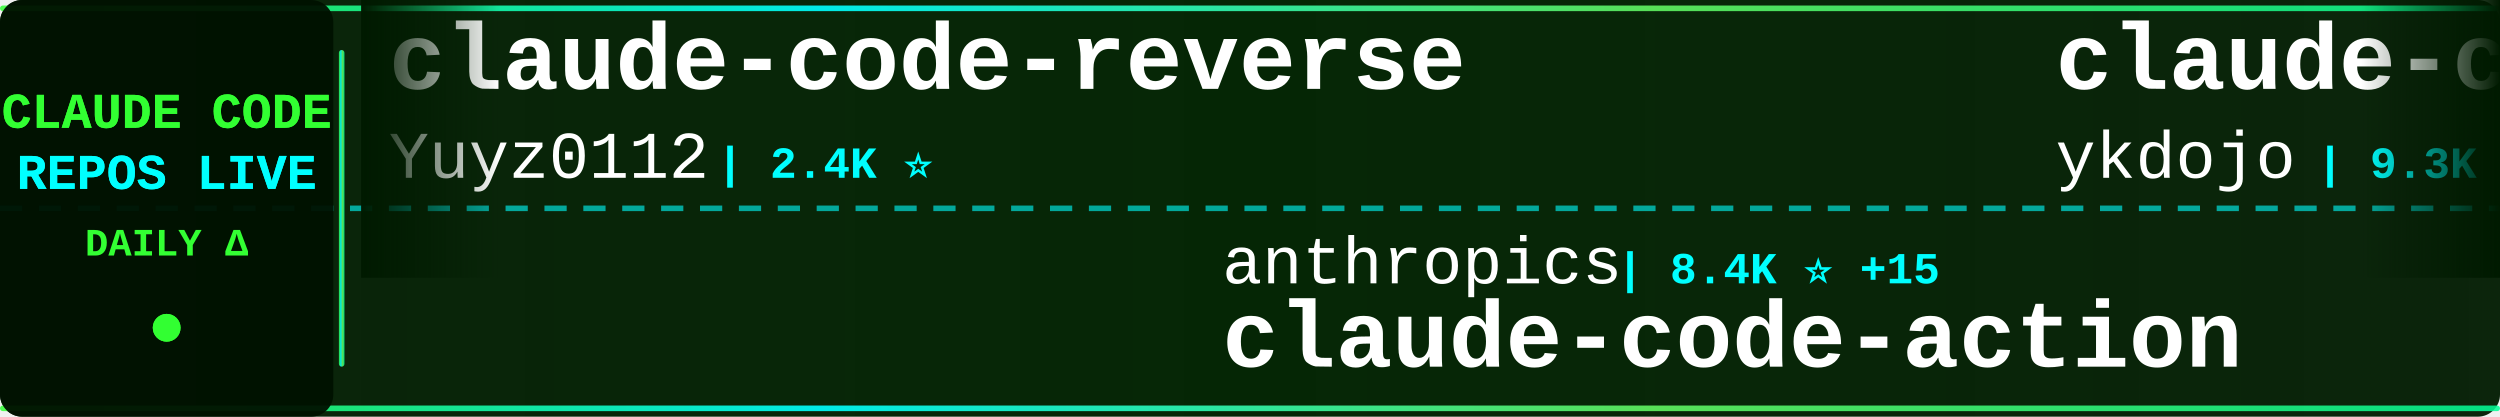
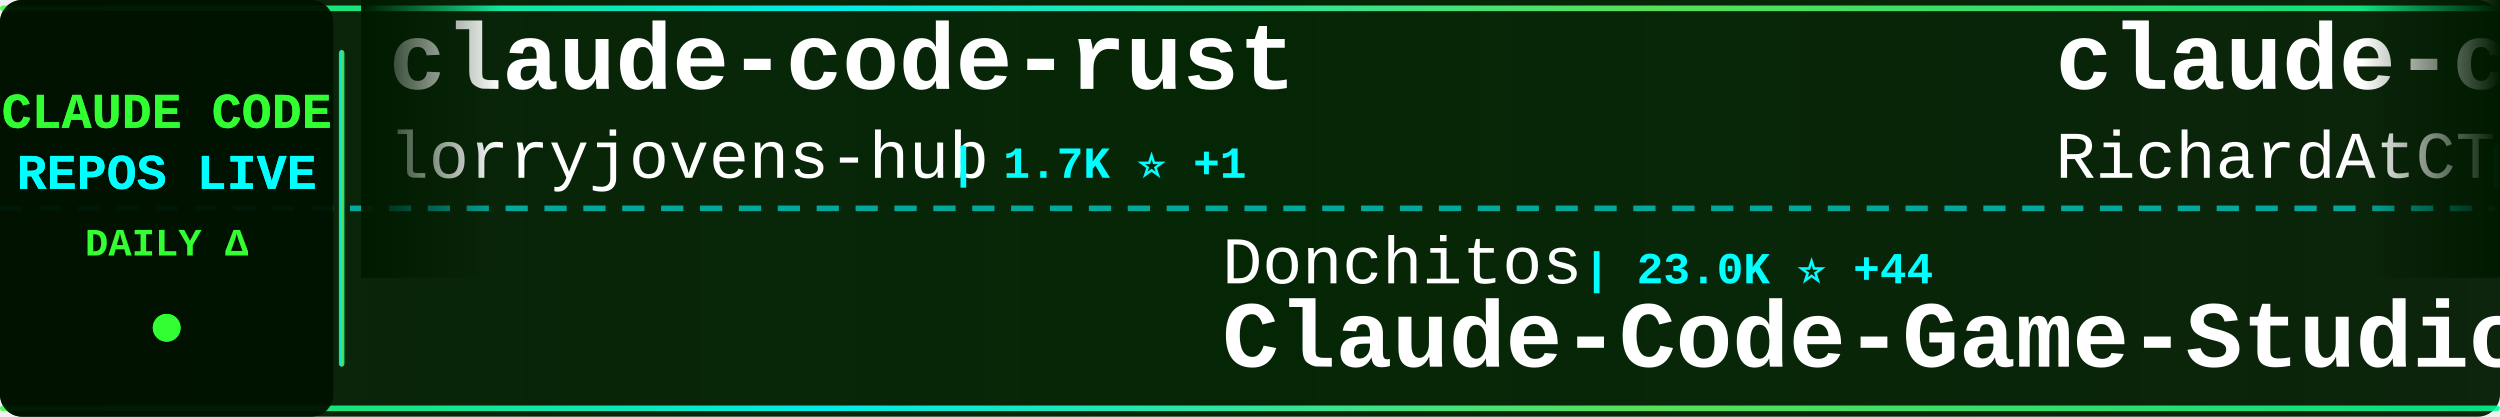
<svg xmlns="http://www.w3.org/2000/svg" width="900" height="150">
  <defs>
    <linearGradient id="tickerBg" x1="0%" y1="0%" x2="100%" y2="0%">
      <stop offset="0%" style="stop-color:#001a00;stop-opacity:0.95" />
      <stop offset="50%" style="stop-color:#002200;stop-opacity:0.98" />
      <stop offset="100%" style="stop-color:#001a00;stop-opacity:0.95" />
    </linearGradient>
    <linearGradient id="borderGrad" x1="0%" y1="0%" x2="100%" y2="0%">
      <stop offset="0%" style="stop-color:#33ff33;stop-opacity:0.85">
        <animate attributeName="stop-opacity" values="0.85;1;0.85" dur="2s" repeatCount="indefinite" />
      </stop>
      <stop offset="33%" style="stop-color:#00ffff;stop-opacity:0.9">
        <animate attributeName="stop-opacity" values="0.9;1;0.9" dur="2.2s" repeatCount="indefinite" />
      </stop>
      <stop offset="66%" style="stop-color:#66ff66;stop-opacity:0.85">
        <animate attributeName="stop-opacity" values="0.85;1;0.85" dur="1.8s" repeatCount="indefinite" />
      </stop>
      <stop offset="100%" style="stop-color:#00ff99;stop-opacity:0.85">
        <animate attributeName="stop-opacity" values="0.85;1;0.85" dur="2s" repeatCount="indefinite" />
      </stop>
    </linearGradient>
    <filter id="textGlow">
      <feGaussianBlur stdDeviation="0.1" result="coloredBlur" />
      <feMerge>
        <feMergeNode in="coloredBlur" />
        <feMergeNode in="SourceGraphic" />
      </feMerge>
    </filter>
    <filter id="metricGlow">
      <feGaussianBlur stdDeviation="0.2" result="coloredBlur" />
      <feMerge>
        <feMergeNode in="coloredBlur" />
        <feMergeNode in="SourceGraphic" />
      </feMerge>
    </filter>
    <linearGradient id="leftFade" x1="0%" y1="0%" x2="100%" y2="0%">
      <stop offset="0%" style="stop-color:#001a00;stop-opacity:1" />
      <stop offset="100%" style="stop-color:#001a00;stop-opacity:0" />
    </linearGradient>
    <linearGradient id="rightFade" x1="0%" y1="0%" x2="100%" y2="0%">
      <stop offset="0%" style="stop-color:#001a00;stop-opacity:0" />
      <stop offset="100%" style="stop-color:#001a00;stop-opacity:1" />
    </linearGradient>
  </defs>
  <rect width="900" height="150" fill="url(#tickerBg)" rx="8" />
  <rect x="0" y="2" width="900" height="2" fill="url(#borderGrad)" rx="1" />
  <rect x="0" y="146" width="900" height="2" fill="url(#borderGrad)" rx="1" />
  <line x1="0" y1="75" x2="900" y2="75" stroke="#00ffff" stroke-width="2" stroke-dasharray="8 6" opacity="0.6" />
  <rect x="0" y="0" width="120" height="150" fill="#001100" opacity="0.95" rx="8" />
  <text x="60" y="46" font-family="'Courier New', monospace" font-size="18" font-weight="bold" fill="#33ff33" text-anchor="middle" filter="url(#textGlow)">
    CLAUDE CODE
  </text>
  <text x="60" y="68" font-family="'Courier New', monospace" font-size="18" font-weight="bold" fill="#00ffff" text-anchor="middle" filter="url(#textGlow)">
    REPOS LIVE
  </text>
  <text x="60" y="92" font-family="'Courier New', monospace" font-size="14" font-weight="bold" fill="#33ff33" text-anchor="middle">
    DAILY Δ
  </text>
  <circle cx="60" cy="118" r="5" fill="#33ff33" filter="url(#metricGlow)">
    <animate attributeName="r" values="4;6;4" dur="1.5s" repeatCount="indefinite" />
    <animate attributeName="opacity" values="0.6;1;0.6" dur="1.5s" repeatCount="indefinite" />
  </circle>
  <rect x="122" y="18" width="2" height="114" fill="url(#borderGrad)" rx="1" />
  <clipPath id="tickerClip">
    <rect x="130" y="0" width="770" height="150" />
  </clipPath>
  <g clip-path="url(#tickerClip)">
    <g id="tickerItems">
      <animateTransform attributeName="transform" attributeType="XML" type="translate" from="0 0" to="-3000 0" dur="54s" repeatCount="indefinite" />
      <g transform="translate(0, 0)">
+         <text x="140" y="32" font-family="'Courier New', monospace" font-size="34" font-weight="bold" fill="#ffffff">claude-code-rust</text>
+         <text x="140" y="64" font-family="'Courier New', monospace" font-size="24" font-weight="normal" fill="#ffffff" opacity="1.0">lorryjovens-hub</text>
+         <text x="342" y="64" font-family="'Courier New', monospace" font-size="16" font-weight="bold" fill="#00ffff"> | 1.7K ⭐ +1</text>
+       </g>
+       <g transform="translate(300, 0)">
+         <text x="140" y="102" font-family="'Courier New', monospace" font-size="24" font-weight="normal" fill="#ffffff" opacity="1.0">Donchitos</text>
+         <text x="270" y="102" font-family="'Courier New', monospace" font-size="16" font-weight="bold" fill="#00ffff"> | 23.0K ⭐ +44</text>
+         <text x="140" y="132" font-family="'Courier New', monospace" font-size="34" font-weight="bold" fill="#ffffff">Claude-Code-Game-Studios</text>
+       </g>
+       <g transform="translate(600, 0)">
+         <text x="140" y="32" font-family="'Courier New', monospace" font-size="34" font-weight="bold" fill="#ffffff">claude-code-telegram</text>
+         <text x="140" y="64" font-family="'Courier New', monospace" font-size="24" font-weight="normal" fill="#ffffff" opacity="1.0">RichardAtCT</text>
+         <text x="294" y="64" font-family="'Courier New', monospace" font-size="16" font-weight="bold" fill="#00ffff"> | 2.7K ⭐</text>
+       </g>
+       <g transform="translate(900, 0)">
+         <text x="140" y="102" font-family="'Courier New', monospace" font-size="24" font-weight="normal" fill="#ffffff" opacity="1.0">anthropics</text>
+         <text x="282" y="102" font-family="'Courier New', monospace" font-size="16" font-weight="bold" fill="#00ffff"> | 5.6K ⭐ +8</text>
+         <text x="140" y="132" font-family="'Courier New', monospace" font-size="34" font-weight="bold" fill="#ffffff">claude-code-security-rev...</text>
+       </g>
+       <g transform="translate(1200, 0)">
+         <text x="140" y="32" font-family="'Courier New', monospace" font-size="34" font-weight="bold" fill="#ffffff">claude_codex_bridge</text>
+         <text x="140" y="64" font-family="'Courier New', monospace" font-size="24" font-weight="normal" fill="#ffffff" opacity="1.0">SeemSeam</text>
+         <text x="258" y="64" font-family="'Courier New', monospace" font-size="16" font-weight="bold" fill="#00ffff"> | 3.3K ⭐ +8</text>
+       </g>
+       <g transform="translate(1500, 0)">
+         <text x="140" y="102" font-family="'Courier New', monospace" font-size="24" font-weight="normal" fill="#ffffff" opacity="1.0">chauncygu</text>
+         <text x="270" y="102" font-family="'Courier New', monospace" font-size="16" font-weight="bold" fill="#00ffff"> | 2.8K ⭐ +2</text>
+         <text x="140" y="132" font-family="'Courier New', monospace" font-size="34" font-weight="bold" fill="#ffffff">collection-claude-code-s...</text>
+       </g>
+       <g transform="translate(1800, 0)">
+         <text x="140" y="32" font-family="'Courier New', monospace" font-size="34" font-weight="bold" fill="#ffffff">Open-ClaudeCode</text>
+         <text x="140" y="64" font-family="'Courier New', monospace" font-size="24" font-weight="normal" fill="#ffffff" opacity="1.0">LING71671</text>
+         <text x="270" y="64" font-family="'Courier New', monospace" font-size="16" font-weight="bold" fill="#00ffff"> | 918 ⭐</text>
+       </g>
+       <g transform="translate(2100, 0)">
+         <text x="140" y="102" font-family="'Courier New', monospace" font-size="24" font-weight="normal" fill="#ffffff" opacity="1.0">ding113</text>
+         <text x="246" y="102" font-family="'Courier New', monospace" font-size="16" font-weight="bold" fill="#00ffff"> | 3.2K ⭐ +2</text>
+         <text x="140" y="132" font-family="'Courier New', monospace" font-size="34" font-weight="bold" fill="#ffffff">claude-code-hub</text>
+       </g>
+       <g transform="translate(2400, 0)">
        <text x="140" y="32" font-family="'Courier New', monospace" font-size="34" font-weight="bold" fill="#ffffff">claude-code-reverse</text>
        <text x="140" y="64" font-family="'Courier New', monospace" font-size="24" font-weight="normal" fill="#ffffff" opacity="1.0">Yuyz0112</text>
        <text x="258" y="64" font-family="'Courier New', monospace" font-size="16" font-weight="bold" fill="#00ffff"> | 2.4K ⭐</text>
      </g>
-       <g transform="translate(300, 0)">
-         <text x="140" y="102" font-family="'Courier New', monospace" font-size="24" font-weight="normal" fill="#ffffff" opacity="1.0">anthropics</text>
-         <text x="282" y="102" font-family="'Courier New', monospace" font-size="16" font-weight="bold" fill="#00ffff"> | 8.4K ⭐ +15</text>
-         <text x="140" y="132" font-family="'Courier New', monospace" font-size="34" font-weight="bold" fill="#ffffff">claude-code-action</text>
-       </g>
-       <g transform="translate(600, 0)">
-         <text x="140" y="32" font-family="'Courier New', monospace" font-size="34" font-weight="bold" fill="#ffffff">claude-code-tips</text>
-         <text x="140" y="64" font-family="'Courier New', monospace" font-size="24" font-weight="normal" fill="#ffffff" opacity="1.0">ykdojo</text>
-         <text x="234" y="64" font-family="'Courier New', monospace" font-size="16" font-weight="bold" fill="#00ffff"> | 9.3K ⭐ +34</text>
-       </g>
-       <g transform="translate(900, 0)">
-         <text x="140" y="102" font-family="'Courier New', monospace" font-size="24" font-weight="normal" fill="#ffffff" opacity="1.0">Piebald-AI</text>
-         <text x="282" y="102" font-family="'Courier New', monospace" font-size="16" font-weight="bold" fill="#00ffff"> | 11.8K ⭐ +14</text>
-         <text x="140" y="132" font-family="'Courier New', monospace" font-size="34" font-weight="bold" fill="#ffffff">claude-code-system-promp...</text>
-       </g>
-       <g transform="translate(1200, 0)">
-         <text x="140" y="32" font-family="'Courier New', monospace" font-size="34" font-weight="bold" fill="#ffffff">sc-claude-code-files</text>
-         <text x="140" y="64" font-family="'Courier New', monospace" font-size="24" font-weight="normal" fill="#ffffff" opacity="1.0">https-deeplearning-ai</text>
-         <text x="414" y="64" font-family="'Courier New', monospace" font-size="16" font-weight="bold" fill="#00ffff"> | 533 ⭐</text>
-       </g>
-       <g transform="translate(1500, 0)">
-         <text x="140" y="102" font-family="'Courier New', monospace" font-size="24" font-weight="normal" fill="#ffffff" opacity="1.0">JrCx7scC</text>
-         <text x="258" y="102" font-family="'Courier New', monospace" font-size="16" font-weight="bold" fill="#00ffff"> | 371 ⭐</text>
-         <text x="140" y="132" font-family="'Courier New', monospace" font-size="34" font-weight="bold" fill="#ffffff">claude-code-source</text>
-       </g>
-       <g transform="translate(1800, 0)">
-         <text x="140" y="32" font-family="'Courier New', monospace" font-size="34" font-weight="bold" fill="#ffffff">claude-code-spec-workflo...</text>
-         <text x="140" y="64" font-family="'Courier New', monospace" font-size="24" font-weight="normal" fill="#ffffff" opacity="1.0">Pimzino</text>
-         <text x="246" y="64" font-family="'Courier New', monospace" font-size="16" font-weight="bold" fill="#00ffff"> | 3.8K ⭐ +1</text>
-       </g>
-       <g transform="translate(2100, 0)">
-         <text x="140" y="102" font-family="'Courier New', monospace" font-size="24" font-weight="normal" fill="#ffffff" opacity="1.0">lintsinghua</text>
-         <text x="294" y="102" font-family="'Courier New', monospace" font-size="16" font-weight="bold" fill="#00ffff"> | 3.9K ⭐ +10</text>
-         <text x="140" y="132" font-family="'Courier New', monospace" font-size="34" font-weight="bold" fill="#ffffff">claude-code-book</text>
-       </g>
-       <g transform="translate(2400, 0)">
-         <text x="140" y="32" font-family="'Courier New', monospace" font-size="34" font-weight="bold" fill="#ffffff">Auto-claude-code-researc...</text>
-         <text x="140" y="64" font-family="'Courier New', monospace" font-size="24" font-weight="normal" fill="#ffffff" opacity="1.0">wanshuiyin</text>
-         <text x="282" y="64" font-family="'Courier New', monospace" font-size="16" font-weight="bold" fill="#00ffff"> | 13.5K ⭐ +63</text>
-       </g>
      <g transform="translate(2700, 0)">
-         <text x="140" y="102" font-family="'Courier New', monospace" font-size="24" font-weight="normal" fill="#ffffff" opacity="1.0">feiskyer</text>
-         <text x="258" y="102" font-family="'Courier New', monospace" font-size="16" font-weight="bold" fill="#00ffff"> | 1.6K ⭐ +1</text>
-         <text x="140" y="132" font-family="'Courier New', monospace" font-size="34" font-weight="bold" fill="#ffffff">claude-code-settings</text>
+         <text x="140" y="102" font-family="'Courier New', monospace" font-size="24" font-weight="normal" fill="#ffffff" opacity="1.0">fuergaosi233</text>
+         <text x="306" y="102" font-family="'Courier New', monospace" font-size="16" font-weight="bold" fill="#00ffff"> | 2.7K ⭐ +3</text>
+         <text x="140" y="132" font-family="'Courier New', monospace" font-size="34" font-weight="bold" fill="#ffffff">claude-code-proxy</text>
      </g>
      <g transform="translate(3000, 0)">
-         <text x="140" y="32" font-family="'Courier New', monospace" font-size="34" font-weight="bold" fill="#ffffff">claude-code-reverse</text>
-         <text x="140" y="64" font-family="'Courier New', monospace" font-size="24" font-weight="normal" fill="#ffffff" opacity="1.0">Yuyz0112</text>
-         <text x="258" y="64" font-family="'Courier New', monospace" font-size="16" font-weight="bold" fill="#00ffff"> | 2.4K ⭐</text>
+         <text x="140" y="32" font-family="'Courier New', monospace" font-size="34" font-weight="bold" fill="#ffffff">claude-code-rust</text>
+         <text x="140" y="64" font-family="'Courier New', monospace" font-size="24" font-weight="normal" fill="#ffffff" opacity="1.0">lorryjovens-hub</text>
+         <text x="342" y="64" font-family="'Courier New', monospace" font-size="16" font-weight="bold" fill="#00ffff"> | 1.7K ⭐ +1</text>
      </g>
      <g transform="translate(3300, 0)">
-         <text x="140" y="102" font-family="'Courier New', monospace" font-size="24" font-weight="normal" fill="#ffffff" opacity="1.0">anthropics</text>
-         <text x="282" y="102" font-family="'Courier New', monospace" font-size="16" font-weight="bold" fill="#00ffff"> | 8.4K ⭐ +15</text>
-         <text x="140" y="132" font-family="'Courier New', monospace" font-size="34" font-weight="bold" fill="#ffffff">claude-code-action</text>
+         <text x="140" y="102" font-family="'Courier New', monospace" font-size="24" font-weight="normal" fill="#ffffff" opacity="1.0">Donchitos</text>
+         <text x="270" y="102" font-family="'Courier New', monospace" font-size="16" font-weight="bold" fill="#00ffff"> | 23.0K ⭐ +44</text>
+         <text x="140" y="132" font-family="'Courier New', monospace" font-size="34" font-weight="bold" fill="#ffffff">Claude-Code-Game-Studios</text>
      </g>
      <g transform="translate(3600, 0)">
-         <text x="140" y="32" font-family="'Courier New', monospace" font-size="34" font-weight="bold" fill="#ffffff">claude-code-tips</text>
-         <text x="140" y="64" font-family="'Courier New', monospace" font-size="24" font-weight="normal" fill="#ffffff" opacity="1.0">ykdojo</text>
-         <text x="234" y="64" font-family="'Courier New', monospace" font-size="16" font-weight="bold" fill="#00ffff"> | 9.3K ⭐ +34</text>
+         <text x="140" y="32" font-family="'Courier New', monospace" font-size="34" font-weight="bold" fill="#ffffff">claude-code-telegram</text>
+         <text x="140" y="64" font-family="'Courier New', monospace" font-size="24" font-weight="normal" fill="#ffffff" opacity="1.0">RichardAtCT</text>
+         <text x="294" y="64" font-family="'Courier New', monospace" font-size="16" font-weight="bold" fill="#00ffff"> | 2.7K ⭐</text>
      </g>
      <g transform="translate(3900, 0)">
-         <text x="140" y="102" font-family="'Courier New', monospace" font-size="24" font-weight="normal" fill="#ffffff" opacity="1.0">Piebald-AI</text>
-         <text x="282" y="102" font-family="'Courier New', monospace" font-size="16" font-weight="bold" fill="#00ffff"> | 11.8K ⭐ +14</text>
-         <text x="140" y="132" font-family="'Courier New', monospace" font-size="34" font-weight="bold" fill="#ffffff">claude-code-system-promp...</text>
+         <text x="140" y="102" font-family="'Courier New', monospace" font-size="24" font-weight="normal" fill="#ffffff" opacity="1.0">anthropics</text>
+         <text x="282" y="102" font-family="'Courier New', monospace" font-size="16" font-weight="bold" fill="#00ffff"> | 5.6K ⭐ +8</text>
+         <text x="140" y="132" font-family="'Courier New', monospace" font-size="34" font-weight="bold" fill="#ffffff">claude-code-security-rev...</text>
      </g>
    </g>
  </g>
  <rect x="130" y="0" width="50" height="100" fill="url(#leftFade)" />
  <rect x="850" y="0" width="50" height="100" fill="url(#rightFade)" />
</svg>
